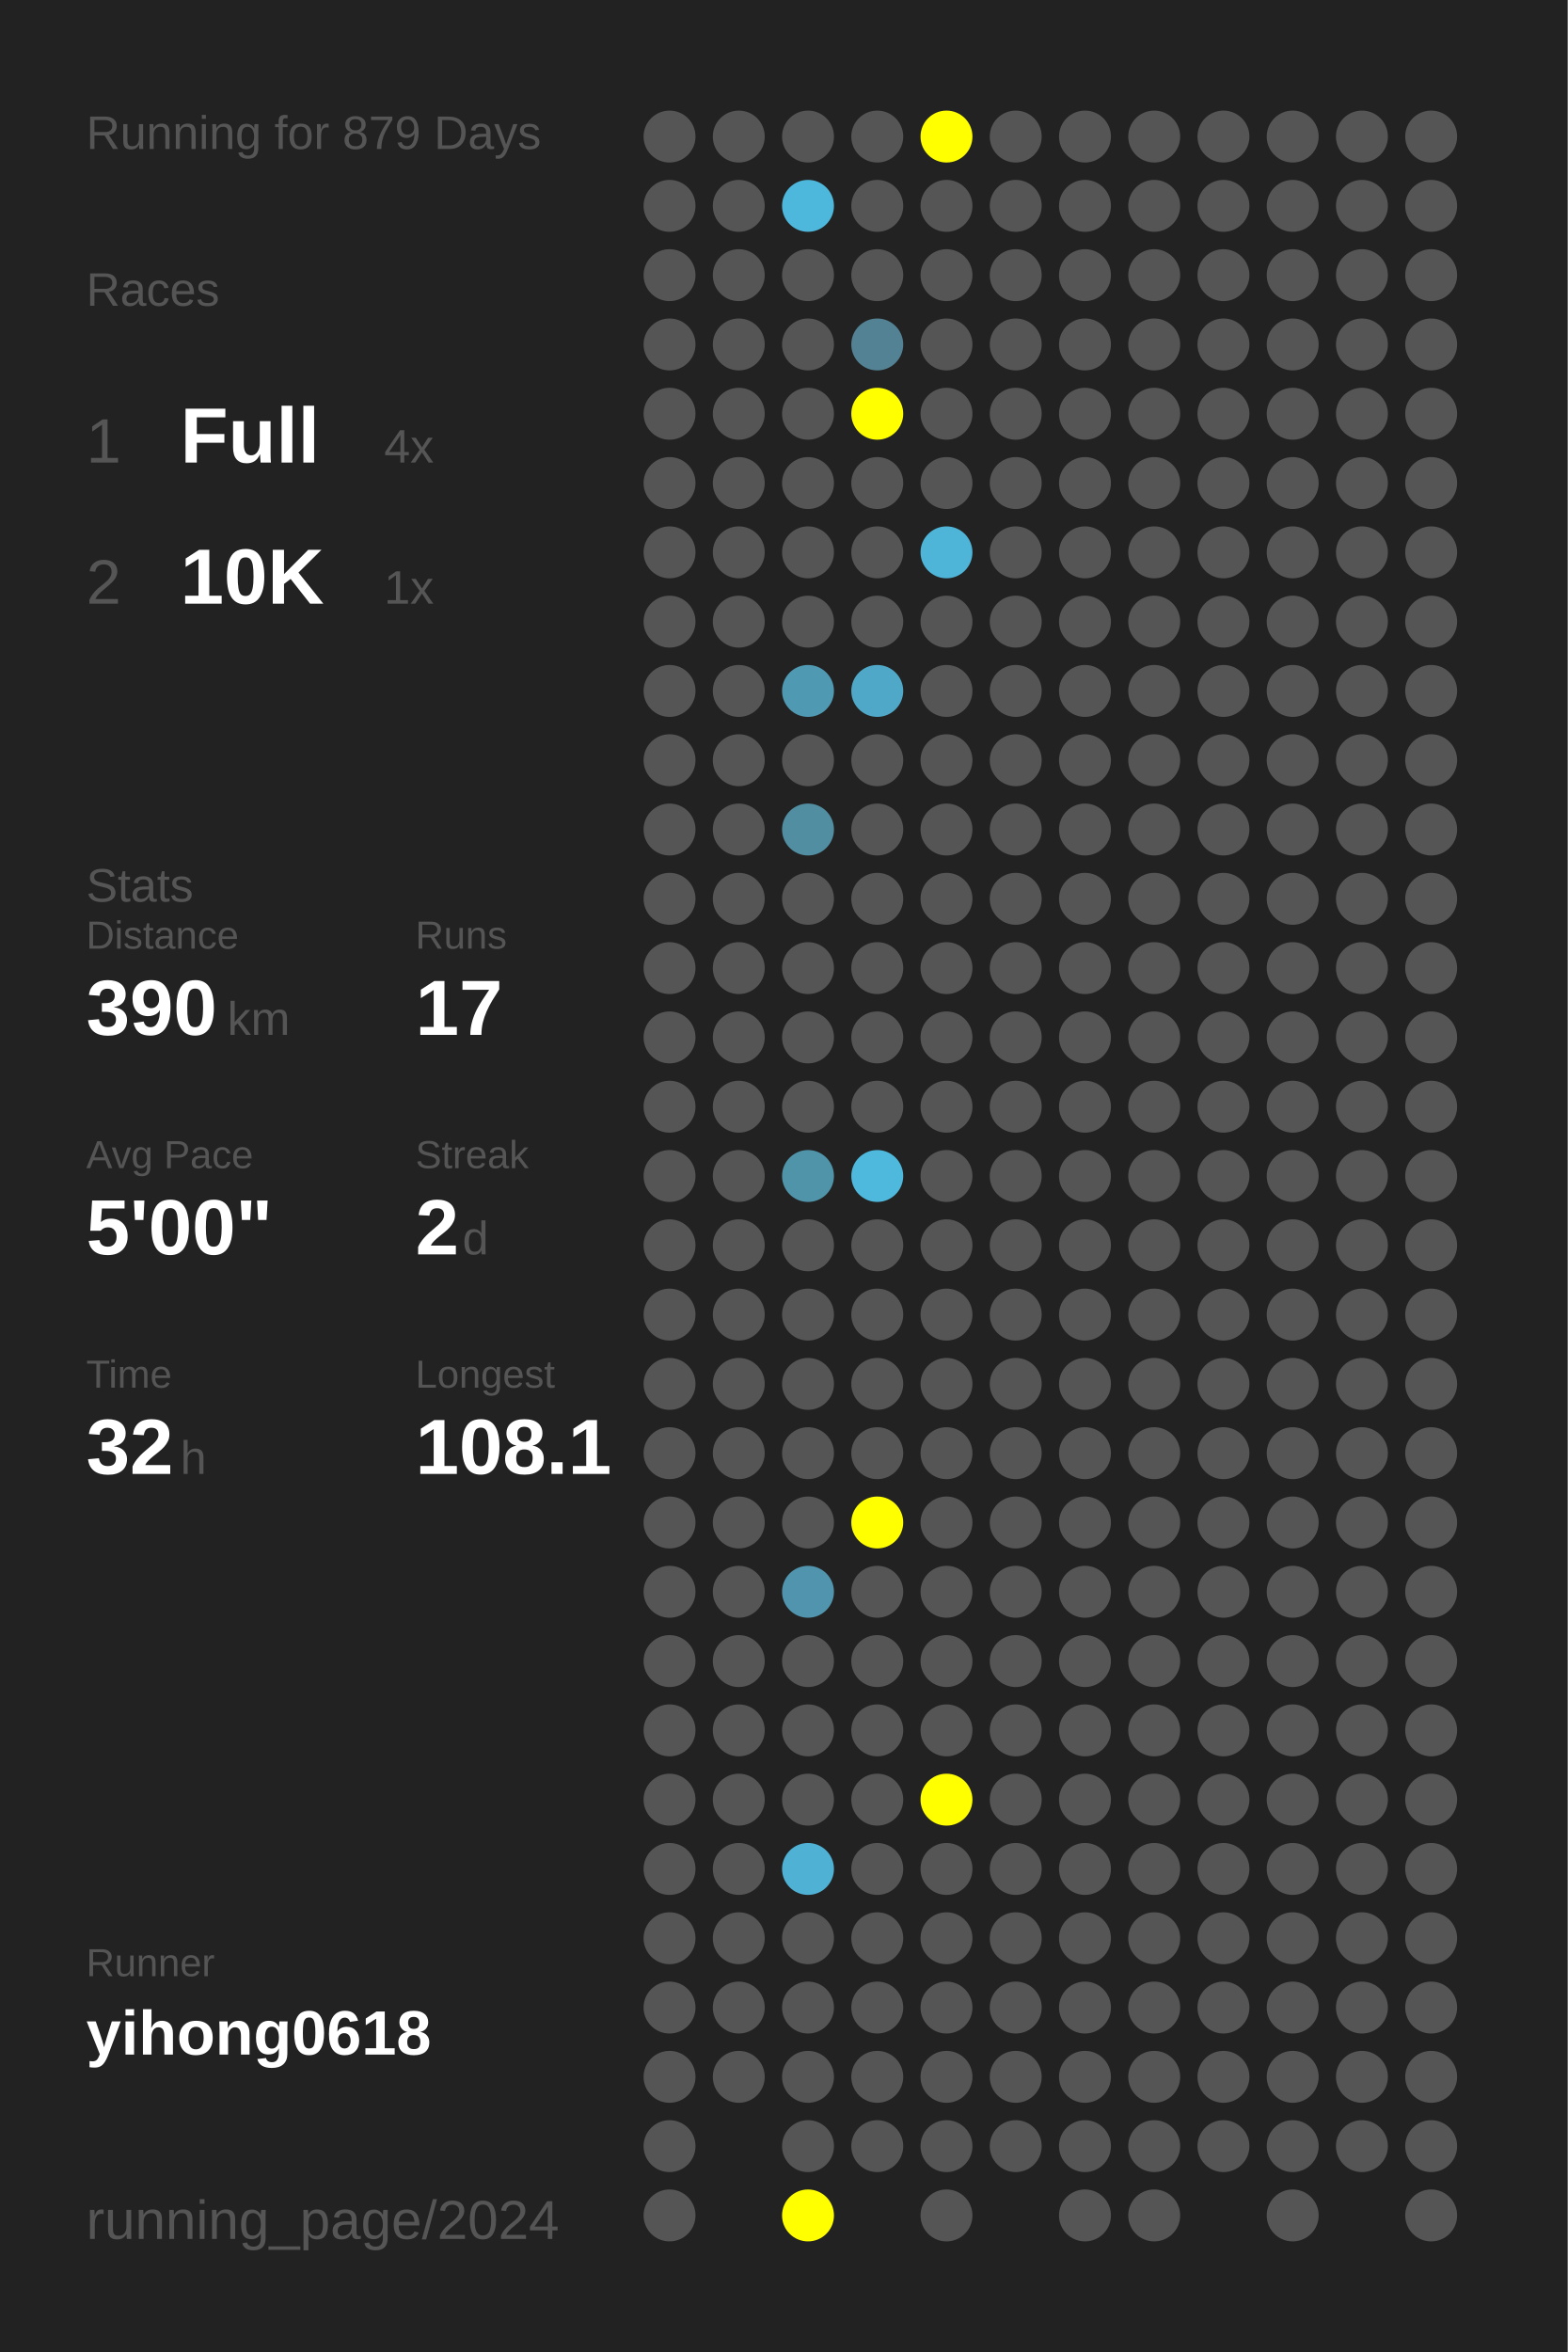
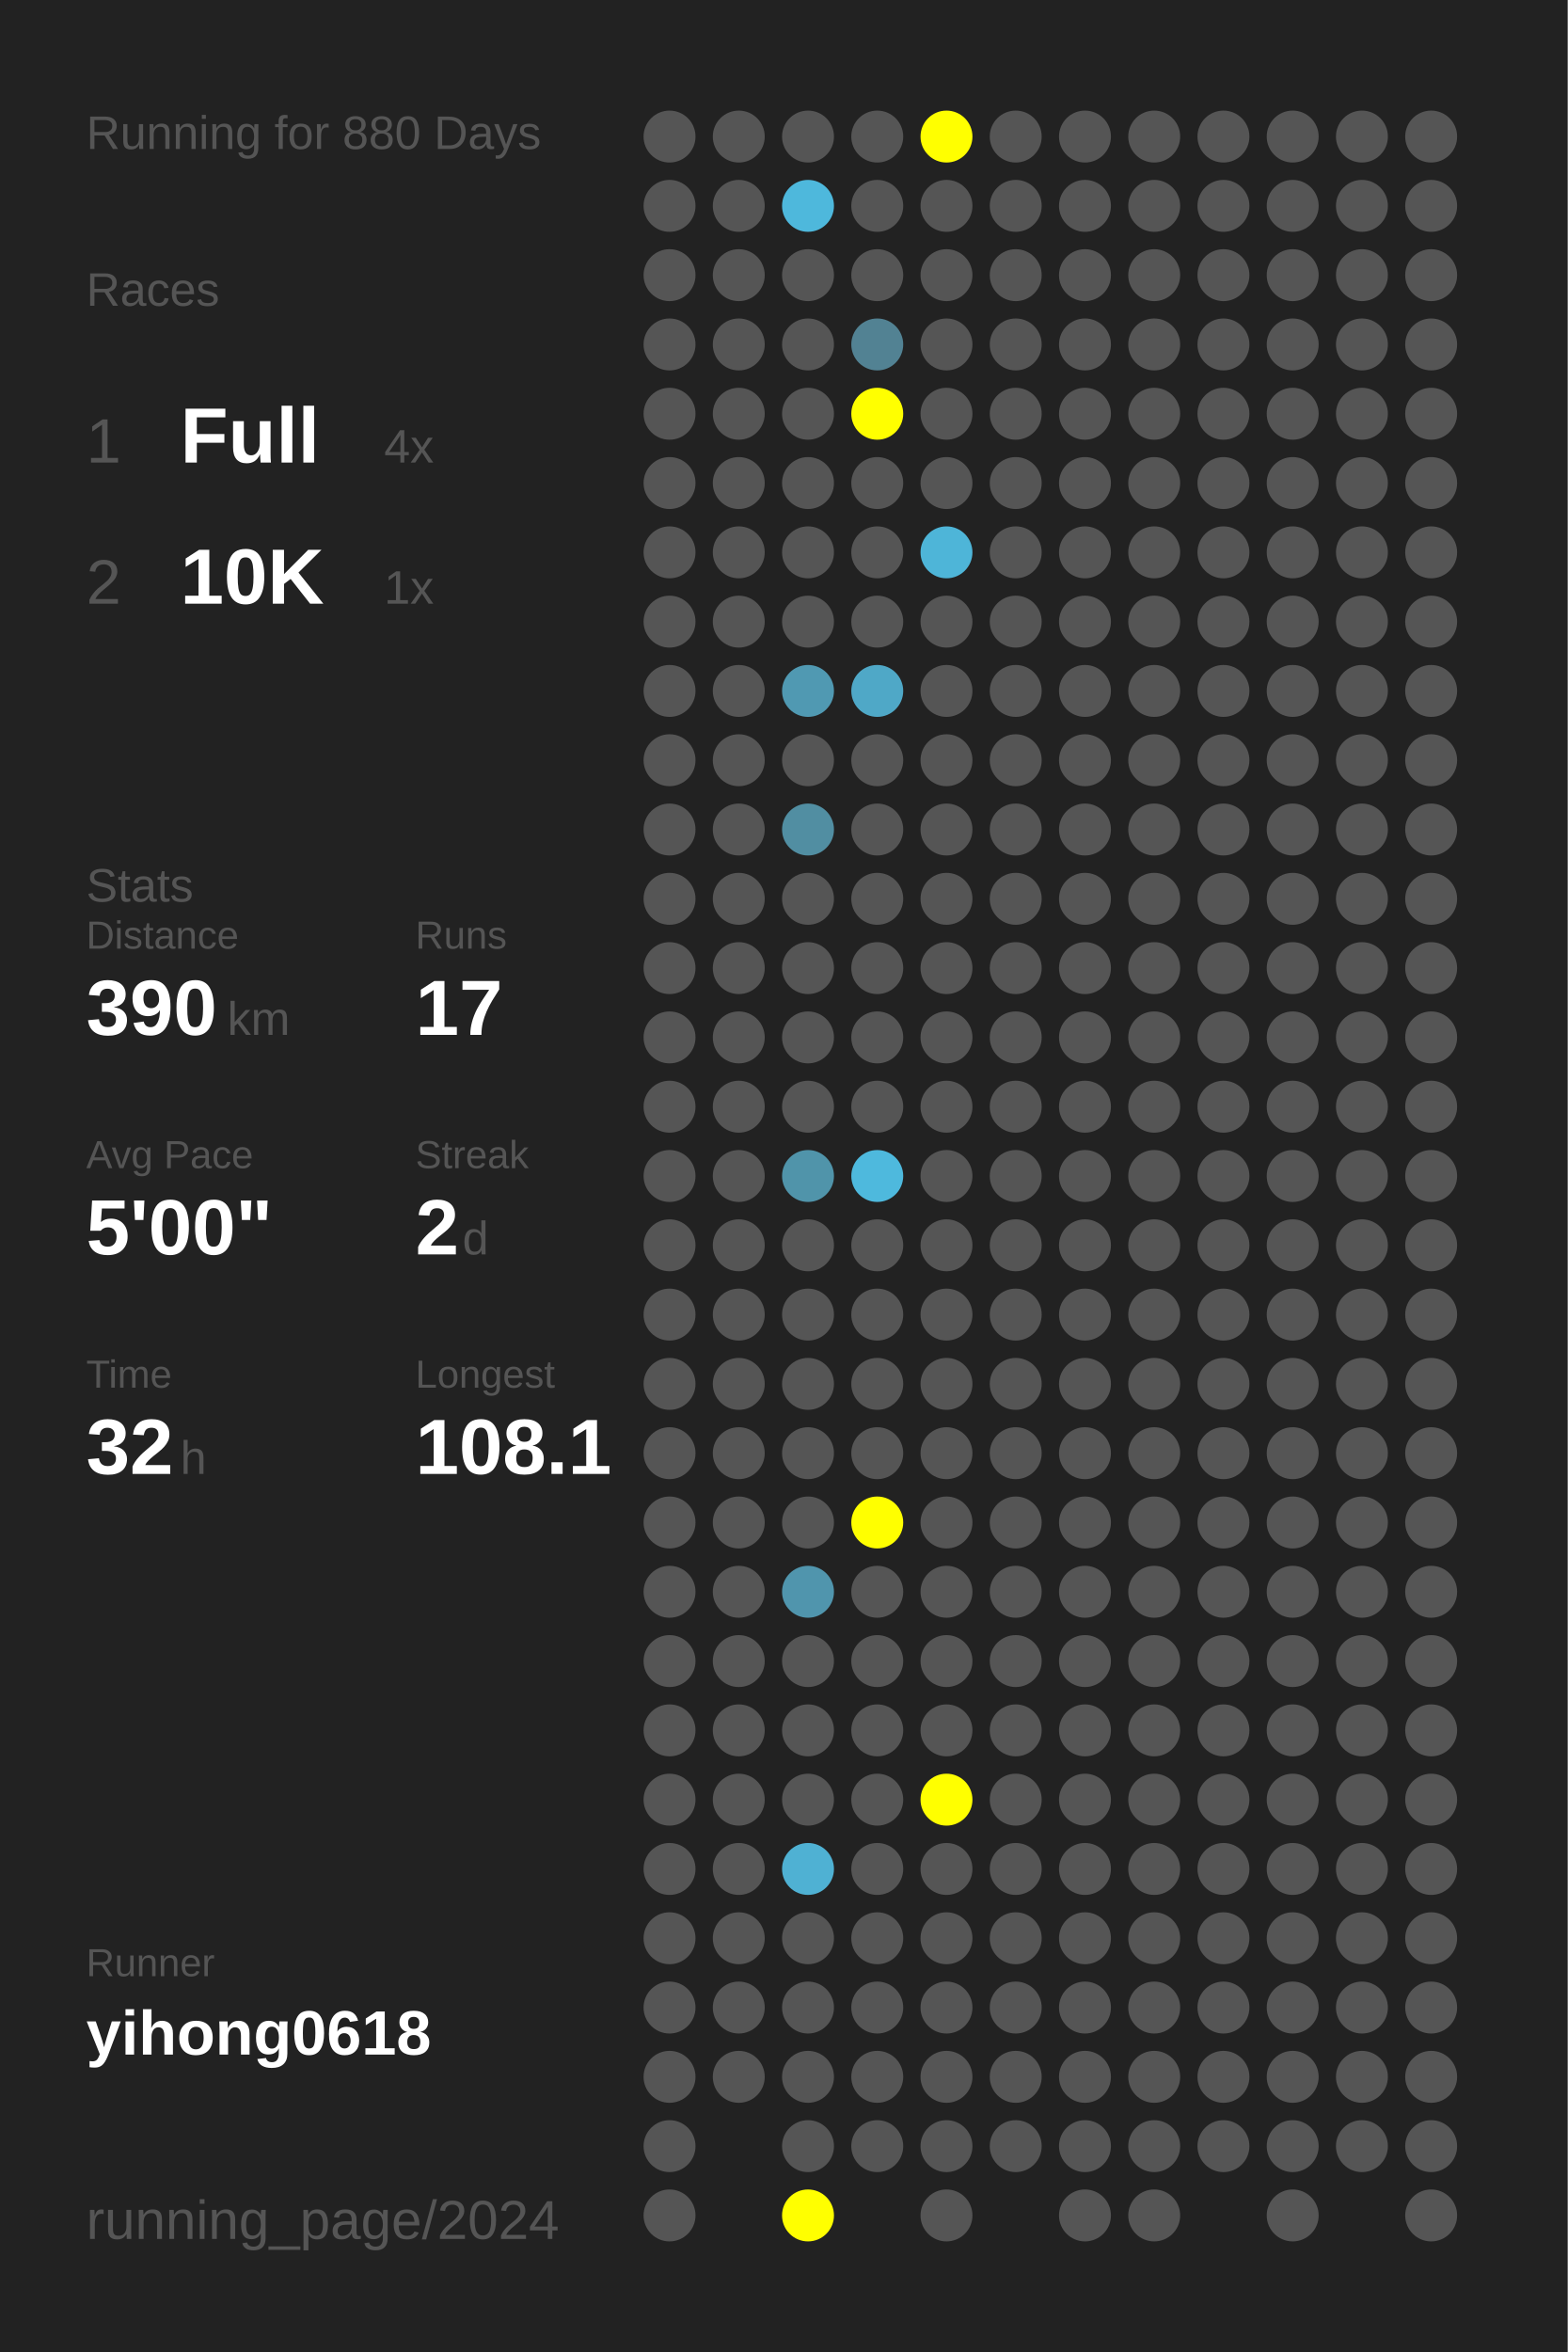
<svg xmlns="http://www.w3.org/2000/svg" baseProfile="full" height="300mm" version="1.1" viewBox="0,0,200,300" width="200mm">
  <defs />
  <rect fill="#222222" height="300" width="200" x="0" y="0" />
-   <text fill="#555555" style="font-size:6px; font-family:Arial;" x="11" y="19">Running for 879 Days</text>
+   <text fill="#555555" style="font-size:6px; font-family:Arial;" x="11" y="19">Running for 880 Days</text>
  <text fill="#555555" style="font-size:6px; font-family:Arial;" x="11" y="39">Races</text>
  <text fill="#555555" style="font-size:8px; font-family:Arial;" x="11" y="59">1</text>
  <text fill="#FFFFFF" style="font-size:10px; font-family:Arial; font-weight:bold;" x="23" y="59">Full</text>
  <text fill="#555555" style="font-size:6px; font-family:Arial;" x="49" y="59">4x</text>
  <text fill="#555555" style="font-size:8px; font-family:Arial;" x="11" y="77">2</text>
  <text fill="#FFFFFF" style="font-size:10px; font-family:Arial; font-weight:bold;" x="23" y="77">10K</text>
  <text fill="#555555" style="font-size:6px; font-family:Arial;" x="49" y="77">1x</text>
  <text fill="#555555" style="font-size:6px; font-family:Arial;" x="11" y="115">Stats</text>
  <text fill="#555555" style="font-size:5px; font-family:Arial;" x="11" y="121">Distance</text>
  <text fill="#FFFFFF" style="font-size:10px; font-family:Arial; font-weight:bold;" x="11" y="132">390</text>
  <text fill="#555555" style="font-size:6px; font-family:Arial;" x="29" y="132">km</text>
  <text fill="#555555" style="font-size:5px; font-family:Arial;" x="53" y="121">Runs</text>
  <text fill="#FFFFFF" style="font-size:10px; font-family:Arial; font-weight:bold;" x="53" y="132">17</text>
  <text fill="#555555" style="font-size:5px; font-family:Arial;" x="11" y="149">Avg Pace</text>
  <text fill="#FFFFFF" style="font-size:10px; font-family:Arial; font-weight:bold;" x="11" y="160">5'00"</text>
  <text fill="#555555" style="font-size:5px; font-family:Arial;" x="53" y="149">Streak</text>
  <text fill="#FFFFFF" style="font-size:10px; font-family:Arial; font-weight:bold;" x="53" y="160">2</text>
  <text fill="#555555" style="font-size:6px; font-family:Arial;" x="59" y="160">d</text>
  <text fill="#555555" style="font-size:5px; font-family:Arial;" x="11" y="177">Time</text>
  <text fill="#FFFFFF" style="font-size:10px; font-family:Arial; font-weight:bold;" x="11" y="188">32</text>
  <text fill="#555555" style="font-size:6px; font-family:Arial;" x="23" y="188">h</text>
  <text fill="#555555" style="font-size:5px; font-family:Arial;" x="53" y="177">Longest</text>
  <text fill="#FFFFFF" style="font-size:10px; font-family:Arial; font-weight:bold;" x="53" y="188">108.1</text>
  <text fill="#555555" style="font-size:5px; font-family:Arial;" x="11" y="252.065">Runner</text>
  <text fill="#FFFFFF" style="font-size:8px; font-family:Arial; font-weight:bold;" x="11" y="262.065">yihong0618</text>
  <text fill="#555555" style="font-size:7px; font-family:Arial;" x="11" y="285.581">running_page/2024</text>
  <circle cx="85.417" cy="17.419" fill="#555555" r="3.312" />
  <circle cx="85.417" cy="26.258" fill="#555555" r="3.312" />
  <circle cx="85.417" cy="35.097" fill="#555555" r="3.312" />
  <circle cx="85.417" cy="43.935" fill="#555555" r="3.312" />
  <circle cx="85.417" cy="52.774" fill="#555555" r="3.312" />
  <circle cx="85.417" cy="61.613" fill="#555555" r="3.312" />
  <circle cx="85.417" cy="70.452" fill="#555555" r="3.312" />
  <circle cx="85.417" cy="79.29" fill="#555555" r="3.312" />
  <circle cx="85.417" cy="88.129" fill="#555555" r="3.312" />
  <circle cx="85.417" cy="96.968" fill="#555555" r="3.312" />
  <circle cx="85.417" cy="105.806" fill="#555555" r="3.312" />
  <circle cx="85.417" cy="114.645" fill="#555555" r="3.312" />
  <circle cx="85.417" cy="123.484" fill="#555555" r="3.312" />
  <circle cx="85.417" cy="132.323" fill="#555555" r="3.312" />
  <circle cx="85.417" cy="141.161" fill="#555555" r="3.312" />
  <circle cx="85.417" cy="150" fill="#555555" r="3.312" />
  <circle cx="85.417" cy="158.839" fill="#555555" r="3.312" />
  <circle cx="85.417" cy="167.677" fill="#555555" r="3.312" />
  <circle cx="85.417" cy="176.516" fill="#555555" r="3.312" />
  <circle cx="85.417" cy="185.355" fill="#555555" r="3.312" />
  <circle cx="85.417" cy="194.194" fill="#555555" r="3.312" />
  <circle cx="85.417" cy="203.032" fill="#555555" r="3.312" />
  <circle cx="85.417" cy="211.871" fill="#555555" r="3.312" />
  <circle cx="85.417" cy="220.71" fill="#555555" r="3.312" />
  <circle cx="85.417" cy="229.548" fill="#555555" r="3.312" />
  <circle cx="85.417" cy="238.387" fill="#555555" r="3.312" />
  <circle cx="85.417" cy="247.226" fill="#555555" r="3.312" />
  <circle cx="85.417" cy="256.065" fill="#555555" r="3.312" />
  <circle cx="85.417" cy="264.903" fill="#555555" r="3.312" />
  <circle cx="85.417" cy="273.742" fill="#555555" r="3.312" />
  <circle cx="85.417" cy="282.581" fill="#555555" r="3.312" />
  <circle cx="94.25" cy="17.419" fill="#555555" r="3.312" />
  <circle cx="94.25" cy="26.258" fill="#555555" r="3.312" />
  <circle cx="94.25" cy="35.097" fill="#555555" r="3.312" />
  <circle cx="94.25" cy="43.935" fill="#555555" r="3.312" />
  <circle cx="94.25" cy="52.774" fill="#555555" r="3.312" />
  <circle cx="94.25" cy="61.613" fill="#555555" r="3.312" />
  <circle cx="94.25" cy="70.452" fill="#555555" r="3.312" />
  <circle cx="94.25" cy="79.29" fill="#555555" r="3.312" />
  <circle cx="94.25" cy="88.129" fill="#555555" r="3.312" />
  <circle cx="94.25" cy="96.968" fill="#555555" r="3.312" />
  <circle cx="94.25" cy="105.806" fill="#555555" r="3.312" />
  <circle cx="94.25" cy="114.645" fill="#555555" r="3.312" />
  <circle cx="94.25" cy="123.484" fill="#555555" r="3.312" />
  <circle cx="94.25" cy="132.323" fill="#555555" r="3.312" />
  <circle cx="94.25" cy="141.161" fill="#555555" r="3.312" />
  <circle cx="94.25" cy="150" fill="#555555" r="3.312" />
  <circle cx="94.25" cy="158.839" fill="#555555" r="3.312" />
  <circle cx="94.25" cy="167.677" fill="#555555" r="3.312" />
  <circle cx="94.25" cy="176.516" fill="#555555" r="3.312" />
  <circle cx="94.25" cy="185.355" fill="#555555" r="3.312" />
  <circle cx="94.25" cy="194.194" fill="#555555" r="3.312" />
  <circle cx="94.25" cy="203.032" fill="#555555" r="3.312" />
  <circle cx="94.25" cy="211.871" fill="#555555" r="3.312" />
  <circle cx="94.25" cy="220.71" fill="#555555" r="3.312" />
  <circle cx="94.25" cy="229.548" fill="#555555" r="3.312" />
  <circle cx="94.25" cy="238.387" fill="#555555" r="3.312" />
  <circle cx="94.25" cy="247.226" fill="#555555" r="3.312" />
  <circle cx="94.25" cy="256.065" fill="#555555" r="3.312" />
  <circle cx="94.25" cy="264.903" fill="#555555" r="3.312" />
  <circle cx="103.083" cy="17.419" fill="#555555" r="3.312" />
  <circle cx="103.083" cy="26.258" fill="#4eb8dc" r="3.312" />
  <circle cx="103.083" cy="35.097" fill="#555555" r="3.312" />
  <circle cx="103.083" cy="43.935" fill="#555555" r="3.312" />
  <circle cx="103.083" cy="52.774" fill="#555555" r="3.312" />
  <circle cx="103.083" cy="61.613" fill="#555555" r="3.312" />
  <circle cx="103.083" cy="70.452" fill="#555555" r="3.312" />
  <circle cx="103.083" cy="79.29" fill="#555555" r="3.312" />
  <circle cx="103.083" cy="88.129" fill="#5099b2" r="3.312" />
  <circle cx="103.083" cy="96.968" fill="#555555" r="3.312" />
  <circle cx="103.083" cy="105.806" fill="#518ea2" r="3.312" />
  <circle cx="103.083" cy="114.645" fill="#555555" r="3.312" />
  <circle cx="103.083" cy="123.484" fill="#555555" r="3.312" />
  <circle cx="103.083" cy="132.323" fill="#555555" r="3.312" />
  <circle cx="103.083" cy="141.161" fill="#555555" r="3.312" />
  <circle cx="103.083" cy="150" fill="#5094aa" r="3.312" />
  <circle cx="103.083" cy="158.839" fill="#555555" r="3.312" />
  <circle cx="103.083" cy="167.677" fill="#555555" r="3.312" />
  <circle cx="103.083" cy="176.516" fill="#555555" r="3.312" />
  <circle cx="103.083" cy="185.355" fill="#555555" r="3.312" />
  <circle cx="103.083" cy="194.194" fill="#555555" r="3.312" />
  <circle cx="103.083" cy="203.032" fill="#5095ad" r="3.312" />
  <circle cx="103.083" cy="211.871" fill="#555555" r="3.312" />
  <circle cx="103.083" cy="220.71" fill="#555555" r="3.312" />
  <circle cx="103.083" cy="229.548" fill="#555555" r="3.312" />
  <circle cx="103.083" cy="238.387" fill="#4fb1d3" r="3.312" />
  <circle cx="103.083" cy="247.226" fill="#555555" r="3.312" />
  <circle cx="103.083" cy="256.065" fill="#555555" r="3.312" />
  <circle cx="103.083" cy="264.903" fill="#555555" r="3.312" />
  <circle cx="103.083" cy="273.742" fill="#555555" r="3.312" />
  <circle cx="103.083" cy="282.581" fill="#FFFF00" r="3.312" />
  <circle cx="111.917" cy="17.419" fill="#555555" r="3.312" />
  <circle cx="111.917" cy="26.258" fill="#555555" r="3.312" />
  <circle cx="111.917" cy="35.097" fill="#555555" r="3.312" />
  <circle cx="111.917" cy="43.935" fill="#528293" r="3.312" />
  <circle cx="111.917" cy="52.774" fill="#FFFF00" r="3.312" />
  <circle cx="111.917" cy="61.613" fill="#555555" r="3.312" />
  <circle cx="111.917" cy="70.452" fill="#555555" r="3.312" />
  <circle cx="111.917" cy="79.29" fill="#555555" r="3.312" />
  <circle cx="111.917" cy="88.129" fill="#4fa8c7" r="3.312" />
  <circle cx="111.917" cy="96.968" fill="#555555" r="3.312" />
  <circle cx="111.917" cy="105.806" fill="#555555" r="3.312" />
  <circle cx="111.917" cy="114.645" fill="#555555" r="3.312" />
  <circle cx="111.917" cy="123.484" fill="#555555" r="3.312" />
  <circle cx="111.917" cy="132.323" fill="#555555" r="3.312" />
  <circle cx="111.917" cy="141.161" fill="#555555" r="3.312" />
  <circle cx="111.917" cy="150" fill="#4eb9dd" r="3.312" />
  <circle cx="111.917" cy="158.839" fill="#555555" r="3.312" />
  <circle cx="111.917" cy="167.677" fill="#555555" r="3.312" />
  <circle cx="111.917" cy="176.516" fill="#555555" r="3.312" />
  <circle cx="111.917" cy="185.355" fill="#555555" r="3.312" />
  <circle cx="111.917" cy="194.194" fill="#FFFF00" r="3.312" />
  <circle cx="111.917" cy="203.032" fill="#555555" r="3.312" />
  <circle cx="111.917" cy="211.871" fill="#555555" r="3.312" />
  <circle cx="111.917" cy="220.71" fill="#555555" r="3.312" />
  <circle cx="111.917" cy="229.548" fill="#555555" r="3.312" />
  <circle cx="111.917" cy="238.387" fill="#555555" r="3.312" />
  <circle cx="111.917" cy="247.226" fill="#555555" r="3.312" />
  <circle cx="111.917" cy="256.065" fill="#555555" r="3.312" />
  <circle cx="111.917" cy="264.903" fill="#555555" r="3.312" />
  <circle cx="111.917" cy="273.742" fill="#555555" r="3.312" />
  <circle cx="120.75" cy="17.419" fill="#FFFF00" r="3.312" />
  <circle cx="120.75" cy="26.258" fill="#555555" r="3.312" />
  <circle cx="120.75" cy="35.097" fill="#555555" r="3.312" />
  <circle cx="120.75" cy="43.935" fill="#555555" r="3.312" />
  <circle cx="120.75" cy="52.774" fill="#555555" r="3.312" />
  <circle cx="120.75" cy="61.613" fill="#555555" r="3.312" />
  <circle cx="120.75" cy="70.452" fill="#4eb5d8" r="3.312" />
  <circle cx="120.75" cy="79.29" fill="#555555" r="3.312" />
  <circle cx="120.75" cy="88.129" fill="#555555" r="3.312" />
  <circle cx="120.75" cy="96.968" fill="#555555" r="3.312" />
  <circle cx="120.75" cy="105.806" fill="#555555" r="3.312" />
  <circle cx="120.75" cy="114.645" fill="#555555" r="3.312" />
  <circle cx="120.75" cy="123.484" fill="#555555" r="3.312" />
  <circle cx="120.75" cy="132.323" fill="#555555" r="3.312" />
  <circle cx="120.75" cy="141.161" fill="#555555" r="3.312" />
  <circle cx="120.75" cy="150" fill="#555555" r="3.312" />
  <circle cx="120.75" cy="158.839" fill="#555555" r="3.312" />
  <circle cx="120.75" cy="167.677" fill="#555555" r="3.312" />
  <circle cx="120.75" cy="176.516" fill="#555555" r="3.312" />
  <circle cx="120.75" cy="185.355" fill="#555555" r="3.312" />
  <circle cx="120.75" cy="194.194" fill="#555555" r="3.312" />
  <circle cx="120.75" cy="203.032" fill="#555555" r="3.312" />
  <circle cx="120.75" cy="211.871" fill="#555555" r="3.312" />
  <circle cx="120.75" cy="220.71" fill="#555555" r="3.312" />
  <circle cx="120.75" cy="229.548" fill="#FFFF00" r="3.312" />
  <circle cx="120.75" cy="238.387" fill="#555555" r="3.312" />
  <circle cx="120.75" cy="247.226" fill="#555555" r="3.312" />
  <circle cx="120.75" cy="256.065" fill="#555555" r="3.312" />
  <circle cx="120.75" cy="264.903" fill="#555555" r="3.312" />
  <circle cx="120.75" cy="273.742" fill="#555555" r="3.312" />
  <circle cx="120.75" cy="282.581" fill="#555555" r="3.312" />
  <circle cx="129.583" cy="17.419" fill="#555555" r="3.312" />
  <circle cx="129.583" cy="26.258" fill="#555555" r="3.312" />
  <circle cx="129.583" cy="35.097" fill="#555555" r="3.312" />
  <circle cx="129.583" cy="43.935" fill="#555555" r="3.312" />
  <circle cx="129.583" cy="52.774" fill="#555555" r="3.312" />
  <circle cx="129.583" cy="61.613" fill="#555555" r="3.312" />
  <circle cx="129.583" cy="70.452" fill="#555555" r="3.312" />
  <circle cx="129.583" cy="79.29" fill="#555555" r="3.312" />
  <circle cx="129.583" cy="88.129" fill="#555555" r="3.312" />
  <circle cx="129.583" cy="96.968" fill="#555555" r="3.312" />
  <circle cx="129.583" cy="105.806" fill="#555555" r="3.312" />
  <circle cx="129.583" cy="114.645" fill="#555555" r="3.312" />
  <circle cx="129.583" cy="123.484" fill="#555555" r="3.312" />
  <circle cx="129.583" cy="132.323" fill="#555555" r="3.312" />
  <circle cx="129.583" cy="141.161" fill="#555555" r="3.312" />
  <circle cx="129.583" cy="150" fill="#555555" r="3.312" />
  <circle cx="129.583" cy="158.839" fill="#555555" r="3.312" />
  <circle cx="129.583" cy="167.677" fill="#555555" r="3.312" />
  <circle cx="129.583" cy="176.516" fill="#555555" r="3.312" />
  <circle cx="129.583" cy="185.355" fill="#555555" r="3.312" />
  <circle cx="129.583" cy="194.194" fill="#555555" r="3.312" />
  <circle cx="129.583" cy="203.032" fill="#555555" r="3.312" />
  <circle cx="129.583" cy="211.871" fill="#555555" r="3.312" />
  <circle cx="129.583" cy="220.71" fill="#555555" r="3.312" />
  <circle cx="129.583" cy="229.548" fill="#555555" r="3.312" />
  <circle cx="129.583" cy="238.387" fill="#555555" r="3.312" />
  <circle cx="129.583" cy="247.226" fill="#555555" r="3.312" />
  <circle cx="129.583" cy="256.065" fill="#555555" r="3.312" />
  <circle cx="129.583" cy="264.903" fill="#555555" r="3.312" />
  <circle cx="129.583" cy="273.742" fill="#555555" r="3.312" />
  <circle cx="138.417" cy="17.419" fill="#555555" r="3.312" />
  <circle cx="138.417" cy="26.258" fill="#555555" r="3.312" />
  <circle cx="138.417" cy="35.097" fill="#555555" r="3.312" />
  <circle cx="138.417" cy="43.935" fill="#555555" r="3.312" />
  <circle cx="138.417" cy="52.774" fill="#555555" r="3.312" />
  <circle cx="138.417" cy="61.613" fill="#555555" r="3.312" />
  <circle cx="138.417" cy="70.452" fill="#555555" r="3.312" />
  <circle cx="138.417" cy="79.29" fill="#555555" r="3.312" />
  <circle cx="138.417" cy="88.129" fill="#555555" r="3.312" />
  <circle cx="138.417" cy="96.968" fill="#555555" r="3.312" />
  <circle cx="138.417" cy="105.806" fill="#555555" r="3.312" />
  <circle cx="138.417" cy="114.645" fill="#555555" r="3.312" />
  <circle cx="138.417" cy="123.484" fill="#555555" r="3.312" />
  <circle cx="138.417" cy="132.323" fill="#555555" r="3.312" />
  <circle cx="138.417" cy="141.161" fill="#555555" r="3.312" />
  <circle cx="138.417" cy="150" fill="#555555" r="3.312" />
  <circle cx="138.417" cy="158.839" fill="#555555" r="3.312" />
  <circle cx="138.417" cy="167.677" fill="#555555" r="3.312" />
  <circle cx="138.417" cy="176.516" fill="#555555" r="3.312" />
  <circle cx="138.417" cy="185.355" fill="#555555" r="3.312" />
  <circle cx="138.417" cy="194.194" fill="#555555" r="3.312" />
  <circle cx="138.417" cy="203.032" fill="#555555" r="3.312" />
  <circle cx="138.417" cy="211.871" fill="#555555" r="3.312" />
  <circle cx="138.417" cy="220.71" fill="#555555" r="3.312" />
  <circle cx="138.417" cy="229.548" fill="#555555" r="3.312" />
  <circle cx="138.417" cy="238.387" fill="#555555" r="3.312" />
  <circle cx="138.417" cy="247.226" fill="#555555" r="3.312" />
  <circle cx="138.417" cy="256.065" fill="#555555" r="3.312" />
  <circle cx="138.417" cy="264.903" fill="#555555" r="3.312" />
  <circle cx="138.417" cy="273.742" fill="#555555" r="3.312" />
  <circle cx="138.417" cy="282.581" fill="#555555" r="3.312" />
  <circle cx="147.25" cy="17.419" fill="#555555" r="3.312" />
  <circle cx="147.25" cy="26.258" fill="#555555" r="3.312" />
  <circle cx="147.25" cy="35.097" fill="#555555" r="3.312" />
  <circle cx="147.25" cy="43.935" fill="#555555" r="3.312" />
  <circle cx="147.25" cy="52.774" fill="#555555" r="3.312" />
  <circle cx="147.25" cy="61.613" fill="#555555" r="3.312" />
  <circle cx="147.25" cy="70.452" fill="#555555" r="3.312" />
  <circle cx="147.25" cy="79.29" fill="#555555" r="3.312" />
  <circle cx="147.25" cy="88.129" fill="#555555" r="3.312" />
  <circle cx="147.25" cy="96.968" fill="#555555" r="3.312" />
  <circle cx="147.25" cy="105.806" fill="#555555" r="3.312" />
  <circle cx="147.25" cy="114.645" fill="#555555" r="3.312" />
  <circle cx="147.25" cy="123.484" fill="#555555" r="3.312" />
  <circle cx="147.25" cy="132.323" fill="#555555" r="3.312" />
  <circle cx="147.25" cy="141.161" fill="#555555" r="3.312" />
  <circle cx="147.25" cy="150" fill="#555555" r="3.312" />
  <circle cx="147.25" cy="158.839" fill="#555555" r="3.312" />
  <circle cx="147.25" cy="167.677" fill="#555555" r="3.312" />
  <circle cx="147.25" cy="176.516" fill="#555555" r="3.312" />
  <circle cx="147.25" cy="185.355" fill="#555555" r="3.312" />
  <circle cx="147.25" cy="194.194" fill="#555555" r="3.312" />
  <circle cx="147.25" cy="203.032" fill="#555555" r="3.312" />
  <circle cx="147.25" cy="211.871" fill="#555555" r="3.312" />
  <circle cx="147.25" cy="220.71" fill="#555555" r="3.312" />
  <circle cx="147.25" cy="229.548" fill="#555555" r="3.312" />
  <circle cx="147.25" cy="238.387" fill="#555555" r="3.312" />
  <circle cx="147.25" cy="247.226" fill="#555555" r="3.312" />
  <circle cx="147.25" cy="256.065" fill="#555555" r="3.312" />
  <circle cx="147.25" cy="264.903" fill="#555555" r="3.312" />
  <circle cx="147.25" cy="273.742" fill="#555555" r="3.312" />
  <circle cx="147.25" cy="282.581" fill="#555555" r="3.312" />
  <circle cx="156.083" cy="17.419" fill="#555555" r="3.312" />
  <circle cx="156.083" cy="26.258" fill="#555555" r="3.312" />
  <circle cx="156.083" cy="35.097" fill="#555555" r="3.312" />
  <circle cx="156.083" cy="43.935" fill="#555555" r="3.312" />
  <circle cx="156.083" cy="52.774" fill="#555555" r="3.312" />
  <circle cx="156.083" cy="61.613" fill="#555555" r="3.312" />
  <circle cx="156.083" cy="70.452" fill="#555555" r="3.312" />
  <circle cx="156.083" cy="79.29" fill="#555555" r="3.312" />
  <circle cx="156.083" cy="88.129" fill="#555555" r="3.312" />
  <circle cx="156.083" cy="96.968" fill="#555555" r="3.312" />
  <circle cx="156.083" cy="105.806" fill="#555555" r="3.312" />
  <circle cx="156.083" cy="114.645" fill="#555555" r="3.312" />
  <circle cx="156.083" cy="123.484" fill="#555555" r="3.312" />
  <circle cx="156.083" cy="132.323" fill="#555555" r="3.312" />
  <circle cx="156.083" cy="141.161" fill="#555555" r="3.312" />
  <circle cx="156.083" cy="150" fill="#555555" r="3.312" />
  <circle cx="156.083" cy="158.839" fill="#555555" r="3.312" />
  <circle cx="156.083" cy="167.677" fill="#555555" r="3.312" />
  <circle cx="156.083" cy="176.516" fill="#555555" r="3.312" />
  <circle cx="156.083" cy="185.355" fill="#555555" r="3.312" />
  <circle cx="156.083" cy="194.194" fill="#555555" r="3.312" />
  <circle cx="156.083" cy="203.032" fill="#555555" r="3.312" />
  <circle cx="156.083" cy="211.871" fill="#555555" r="3.312" />
  <circle cx="156.083" cy="220.71" fill="#555555" r="3.312" />
  <circle cx="156.083" cy="229.548" fill="#555555" r="3.312" />
  <circle cx="156.083" cy="238.387" fill="#555555" r="3.312" />
  <circle cx="156.083" cy="247.226" fill="#555555" r="3.312" />
  <circle cx="156.083" cy="256.065" fill="#555555" r="3.312" />
  <circle cx="156.083" cy="264.903" fill="#555555" r="3.312" />
  <circle cx="156.083" cy="273.742" fill="#555555" r="3.312" />
  <circle cx="164.917" cy="17.419" fill="#555555" r="3.312" />
  <circle cx="164.917" cy="26.258" fill="#555555" r="3.312" />
  <circle cx="164.917" cy="35.097" fill="#555555" r="3.312" />
  <circle cx="164.917" cy="43.935" fill="#555555" r="3.312" />
  <circle cx="164.917" cy="52.774" fill="#555555" r="3.312" />
  <circle cx="164.917" cy="61.613" fill="#555555" r="3.312" />
  <circle cx="164.917" cy="70.452" fill="#555555" r="3.312" />
  <circle cx="164.917" cy="79.29" fill="#555555" r="3.312" />
  <circle cx="164.917" cy="88.129" fill="#555555" r="3.312" />
  <circle cx="164.917" cy="96.968" fill="#555555" r="3.312" />
  <circle cx="164.917" cy="105.806" fill="#555555" r="3.312" />
  <circle cx="164.917" cy="114.645" fill="#555555" r="3.312" />
  <circle cx="164.917" cy="123.484" fill="#555555" r="3.312" />
  <circle cx="164.917" cy="132.323" fill="#555555" r="3.312" />
  <circle cx="164.917" cy="141.161" fill="#555555" r="3.312" />
  <circle cx="164.917" cy="150" fill="#555555" r="3.312" />
  <circle cx="164.917" cy="158.839" fill="#555555" r="3.312" />
  <circle cx="164.917" cy="167.677" fill="#555555" r="3.312" />
  <circle cx="164.917" cy="176.516" fill="#555555" r="3.312" />
  <circle cx="164.917" cy="185.355" fill="#555555" r="3.312" />
  <circle cx="164.917" cy="194.194" fill="#555555" r="3.312" />
  <circle cx="164.917" cy="203.032" fill="#555555" r="3.312" />
  <circle cx="164.917" cy="211.871" fill="#555555" r="3.312" />
  <circle cx="164.917" cy="220.71" fill="#555555" r="3.312" />
  <circle cx="164.917" cy="229.548" fill="#555555" r="3.312" />
  <circle cx="164.917" cy="238.387" fill="#555555" r="3.312" />
  <circle cx="164.917" cy="247.226" fill="#555555" r="3.312" />
  <circle cx="164.917" cy="256.065" fill="#555555" r="3.312" />
  <circle cx="164.917" cy="264.903" fill="#555555" r="3.312" />
  <circle cx="164.917" cy="273.742" fill="#555555" r="3.312" />
  <circle cx="164.917" cy="282.581" fill="#555555" r="3.312" />
  <circle cx="173.75" cy="17.419" fill="#555555" r="3.312" />
  <circle cx="173.75" cy="26.258" fill="#555555" r="3.312" />
  <circle cx="173.75" cy="35.097" fill="#555555" r="3.312" />
  <circle cx="173.75" cy="43.935" fill="#555555" r="3.312" />
  <circle cx="173.75" cy="52.774" fill="#555555" r="3.312" />
  <circle cx="173.75" cy="61.613" fill="#555555" r="3.312" />
  <circle cx="173.75" cy="70.452" fill="#555555" r="3.312" />
  <circle cx="173.75" cy="79.29" fill="#555555" r="3.312" />
  <circle cx="173.75" cy="88.129" fill="#555555" r="3.312" />
  <circle cx="173.75" cy="96.968" fill="#555555" r="3.312" />
  <circle cx="173.75" cy="105.806" fill="#555555" r="3.312" />
  <circle cx="173.75" cy="114.645" fill="#555555" r="3.312" />
  <circle cx="173.75" cy="123.484" fill="#555555" r="3.312" />
  <circle cx="173.75" cy="132.323" fill="#555555" r="3.312" />
  <circle cx="173.75" cy="141.161" fill="#555555" r="3.312" />
  <circle cx="173.75" cy="150" fill="#555555" r="3.312" />
  <circle cx="173.75" cy="158.839" fill="#555555" r="3.312" />
  <circle cx="173.75" cy="167.677" fill="#555555" r="3.312" />
  <circle cx="173.75" cy="176.516" fill="#555555" r="3.312" />
  <circle cx="173.75" cy="185.355" fill="#555555" r="3.312" />
  <circle cx="173.75" cy="194.194" fill="#555555" r="3.312" />
  <circle cx="173.75" cy="203.032" fill="#555555" r="3.312" />
  <circle cx="173.75" cy="211.871" fill="#555555" r="3.312" />
  <circle cx="173.75" cy="220.71" fill="#555555" r="3.312" />
  <circle cx="173.75" cy="229.548" fill="#555555" r="3.312" />
  <circle cx="173.75" cy="238.387" fill="#555555" r="3.312" />
  <circle cx="173.75" cy="247.226" fill="#555555" r="3.312" />
  <circle cx="173.75" cy="256.065" fill="#555555" r="3.312" />
  <circle cx="173.75" cy="264.903" fill="#555555" r="3.312" />
  <circle cx="173.75" cy="273.742" fill="#555555" r="3.312" />
  <circle cx="182.583" cy="17.419" fill="#555555" r="3.312" />
  <circle cx="182.583" cy="26.258" fill="#555555" r="3.312" />
  <circle cx="182.583" cy="35.097" fill="#555555" r="3.312" />
  <circle cx="182.583" cy="43.935" fill="#555555" r="3.312" />
  <circle cx="182.583" cy="52.774" fill="#555555" r="3.312" />
  <circle cx="182.583" cy="61.613" fill="#555555" r="3.312" />
  <circle cx="182.583" cy="70.452" fill="#555555" r="3.312" />
  <circle cx="182.583" cy="79.29" fill="#555555" r="3.312" />
  <circle cx="182.583" cy="88.129" fill="#555555" r="3.312" />
  <circle cx="182.583" cy="96.968" fill="#555555" r="3.312" />
  <circle cx="182.583" cy="105.806" fill="#555555" r="3.312" />
  <circle cx="182.583" cy="114.645" fill="#555555" r="3.312" />
  <circle cx="182.583" cy="123.484" fill="#555555" r="3.312" />
  <circle cx="182.583" cy="132.323" fill="#555555" r="3.312" />
  <circle cx="182.583" cy="141.161" fill="#555555" r="3.312" />
  <circle cx="182.583" cy="150" fill="#555555" r="3.312" />
  <circle cx="182.583" cy="158.839" fill="#555555" r="3.312" />
  <circle cx="182.583" cy="167.677" fill="#555555" r="3.312" />
  <circle cx="182.583" cy="176.516" fill="#555555" r="3.312" />
  <circle cx="182.583" cy="185.355" fill="#555555" r="3.312" />
  <circle cx="182.583" cy="194.194" fill="#555555" r="3.312" />
  <circle cx="182.583" cy="203.032" fill="#555555" r="3.312" />
  <circle cx="182.583" cy="211.871" fill="#555555" r="3.312" />
  <circle cx="182.583" cy="220.71" fill="#555555" r="3.312" />
  <circle cx="182.583" cy="229.548" fill="#555555" r="3.312" />
  <circle cx="182.583" cy="238.387" fill="#555555" r="3.312" />
  <circle cx="182.583" cy="247.226" fill="#555555" r="3.312" />
  <circle cx="182.583" cy="256.065" fill="#555555" r="3.312" />
  <circle cx="182.583" cy="264.903" fill="#555555" r="3.312" />
  <circle cx="182.583" cy="273.742" fill="#555555" r="3.312" />
  <circle cx="182.583" cy="282.581" fill="#555555" r="3.312" />
</svg>
